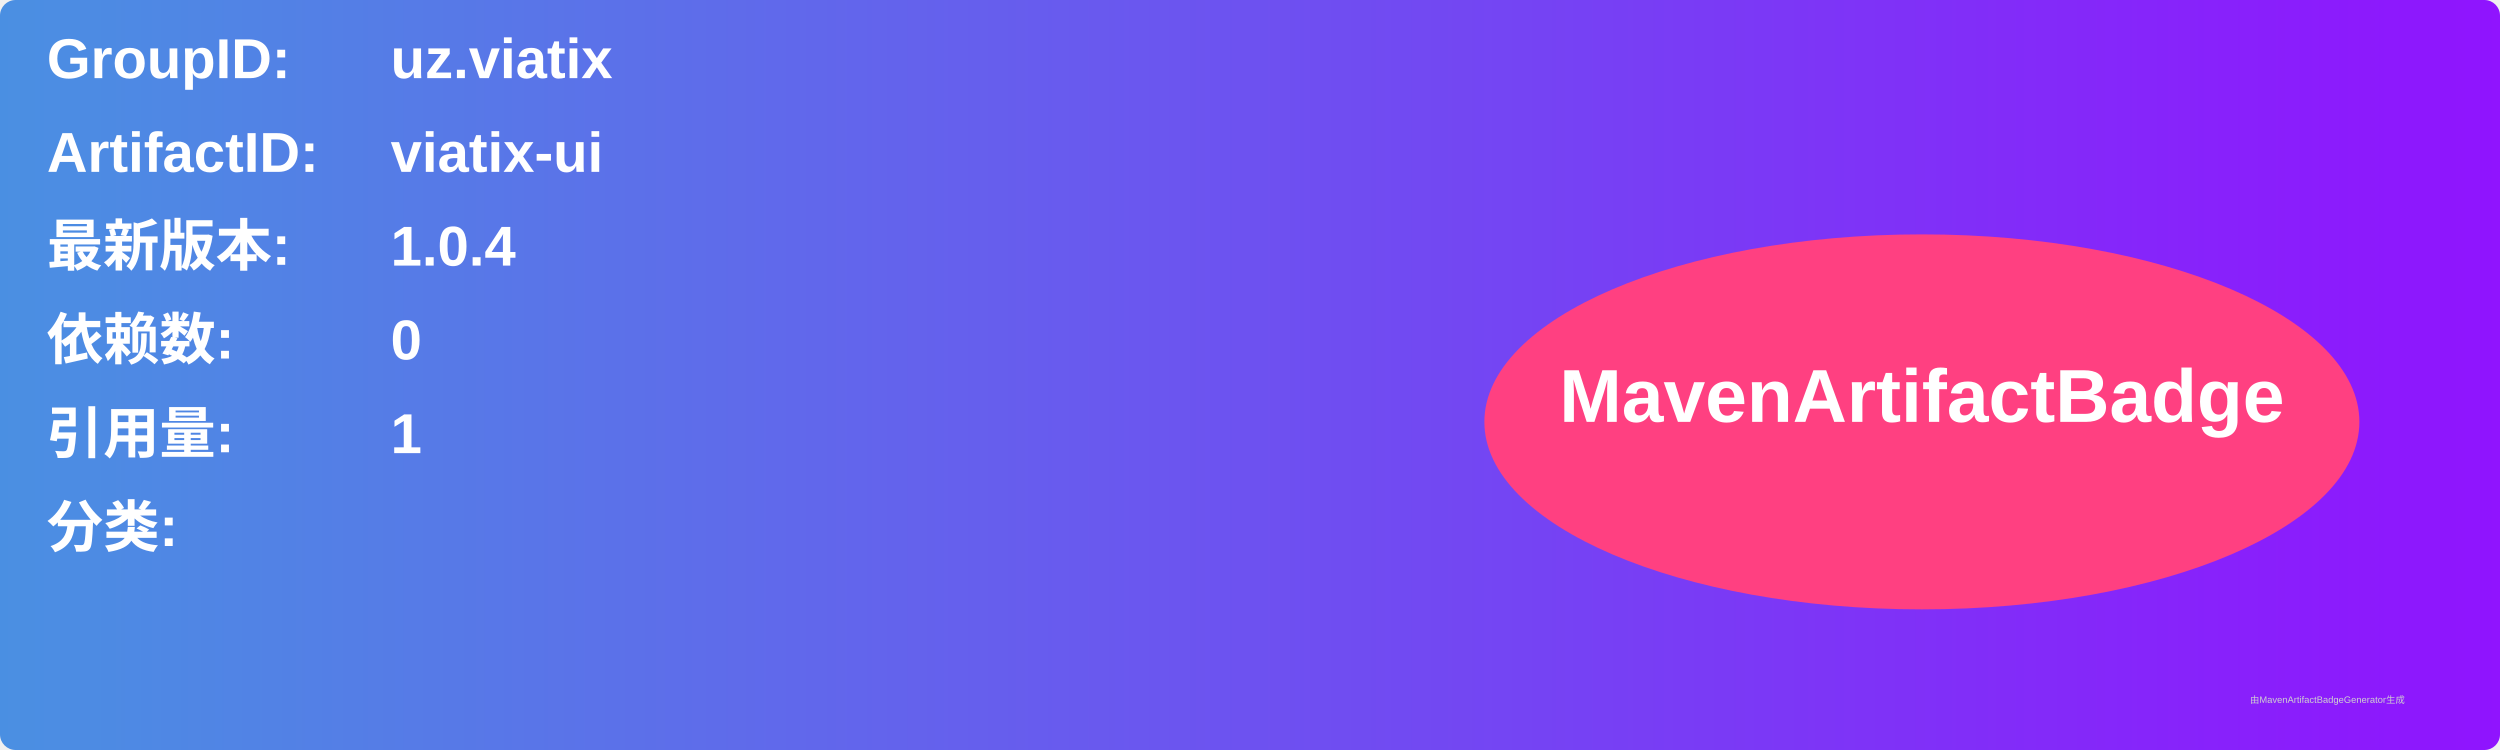
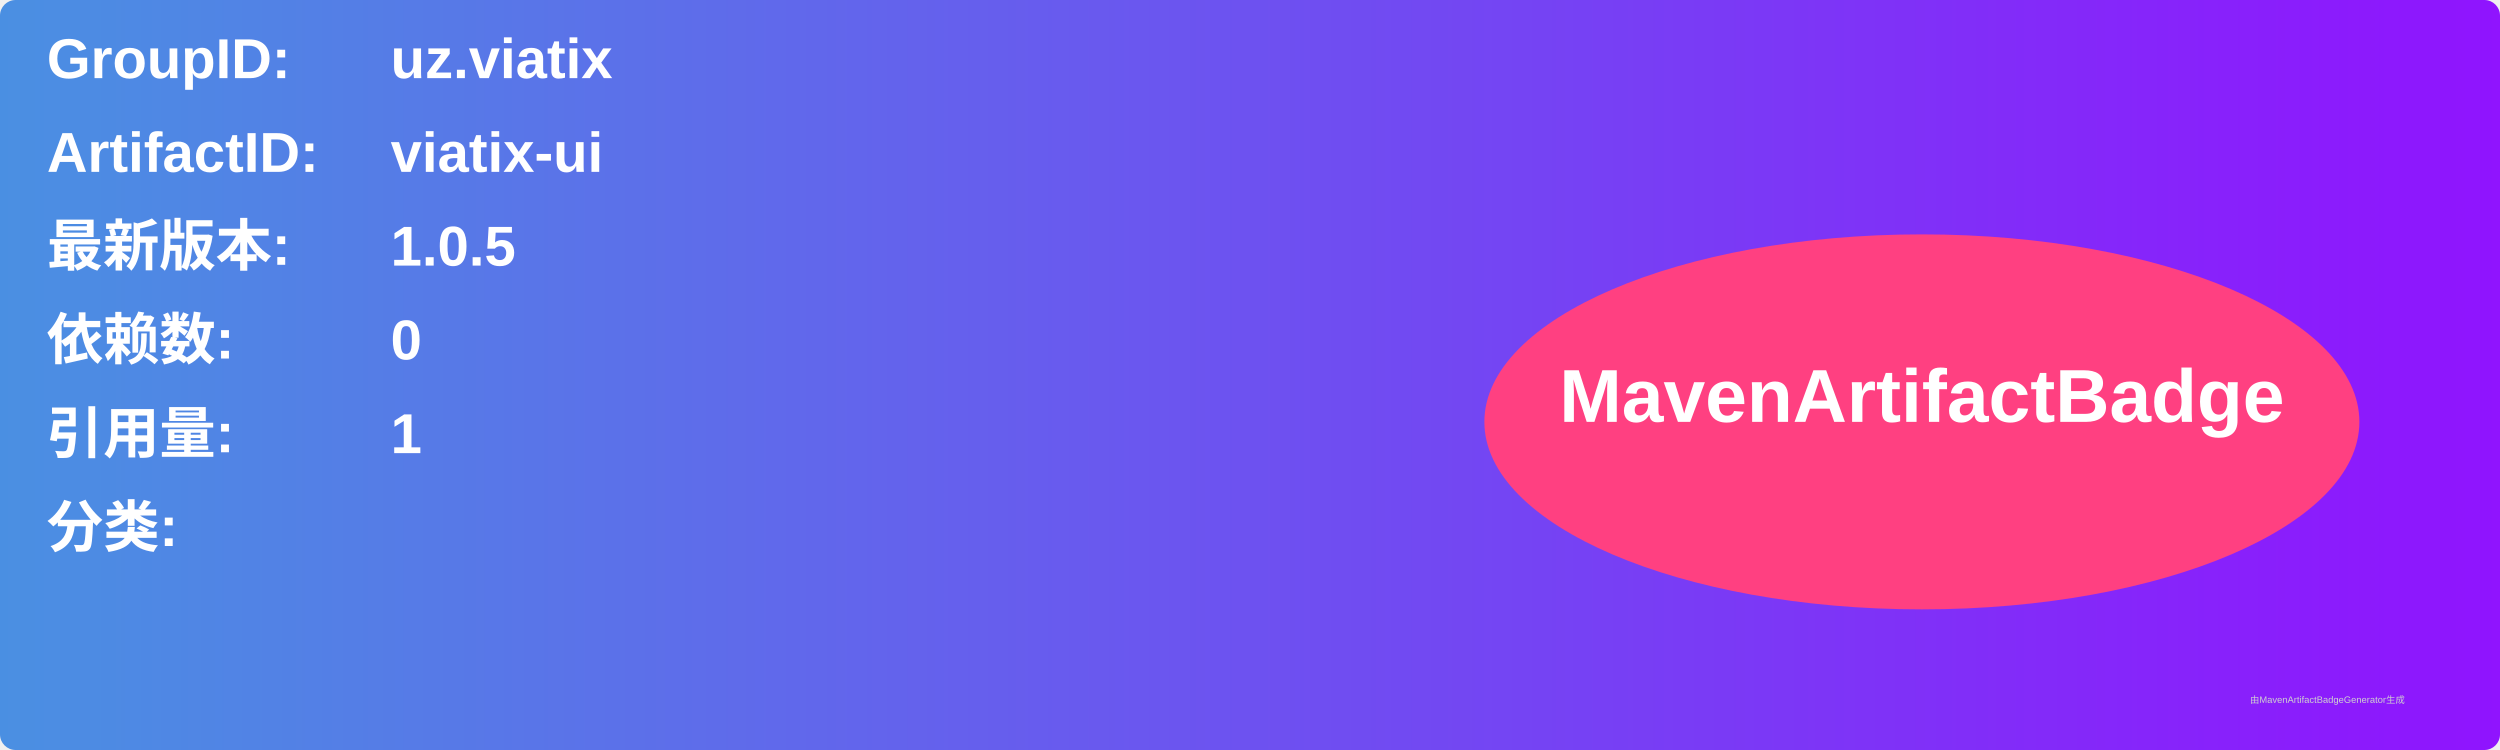
<svg xmlns="http://www.w3.org/2000/svg" width="800" height="240" viewBox="0 0 800 240">
  <linearGradient id="grad" x1="0%" y1="0%" x2="100%" y2="0%">
    <stop offset="0%" stop-color="#4a90e2" />
    <stop offset="100%" stop-color="#9013fe" />
  </linearGradient>
  <rect width="100%" height="100%" rx="5" ry="5" fill="url(#grad)" />
  <g transform="translate(15, 15)">
    <text x="0" y="10" font-family="Arial" font-size="18" fill="white" font-weight="bold" width="260">GroupID:</text>
    <text x="110" y="10" font-family="Arial" font-size="18" fill="white" font-weight="bold" width="460">uz.viatix</text>
    <text x="0" y="40" font-family="Arial" font-size="18" fill="white" font-weight="bold" width="260">ArtifactID:</text>
    <text x="110" y="40" font-family="Arial" font-size="18" fill="white" font-weight="bold" width="460">viatix-ui</text>
    <text x="0" y="70" font-family="Arial" font-size="18" fill="white" font-weight="bold">最新版本:</text>
    <text x="110" y="70" font-family="Arial" font-size="18" fill="white" font-weight="bold">
-       <tspan font-weight="bold">1.0.4</tspan>
+       <tspan font-weight="bold">1.0.5</tspan>
    </text>
    <text x="0" y="100" font-family="Arial" font-size="18" fill="white" font-weight="bold">依赖数: </text>
    <text x="110" y="100" font-family="Arial" font-size="18" fill="white">
      <tspan font-weight="bold">0</tspan>
    </text>
    <text x="0" y="130" font-family="Arial" font-size="18" fill="white" font-weight="bold">引用量: </text>
    <text x="110" y="130" font-family="Arial" font-size="18" fill="white">
      <tspan font-weight="bold">1</tspan>
    </text>
    <text x="0" y="160" font-family="Arial" font-size="18" fill="white" font-weight="bold">分类:</text>
    <text x="10" y="190" font-family="Arial" font-size="10" fill="white">
      <tspan font-weight="bold" />
    </text>
    <ellipse cx="600" cy="120" rx="140" ry="60" fill="#ff4081" />
    <text x="600" y="120" text-anchor="middle" font-family="Arial" font-size="24" fill="white" font-weight="bold">MavenArtifactBadge</text>
  </g>
  <text x="720" y="225" font-family="Arial" font-size="3" fill="#d0d0d0">由MavenArtifactBadgeGenerator生成</text>
</svg>
